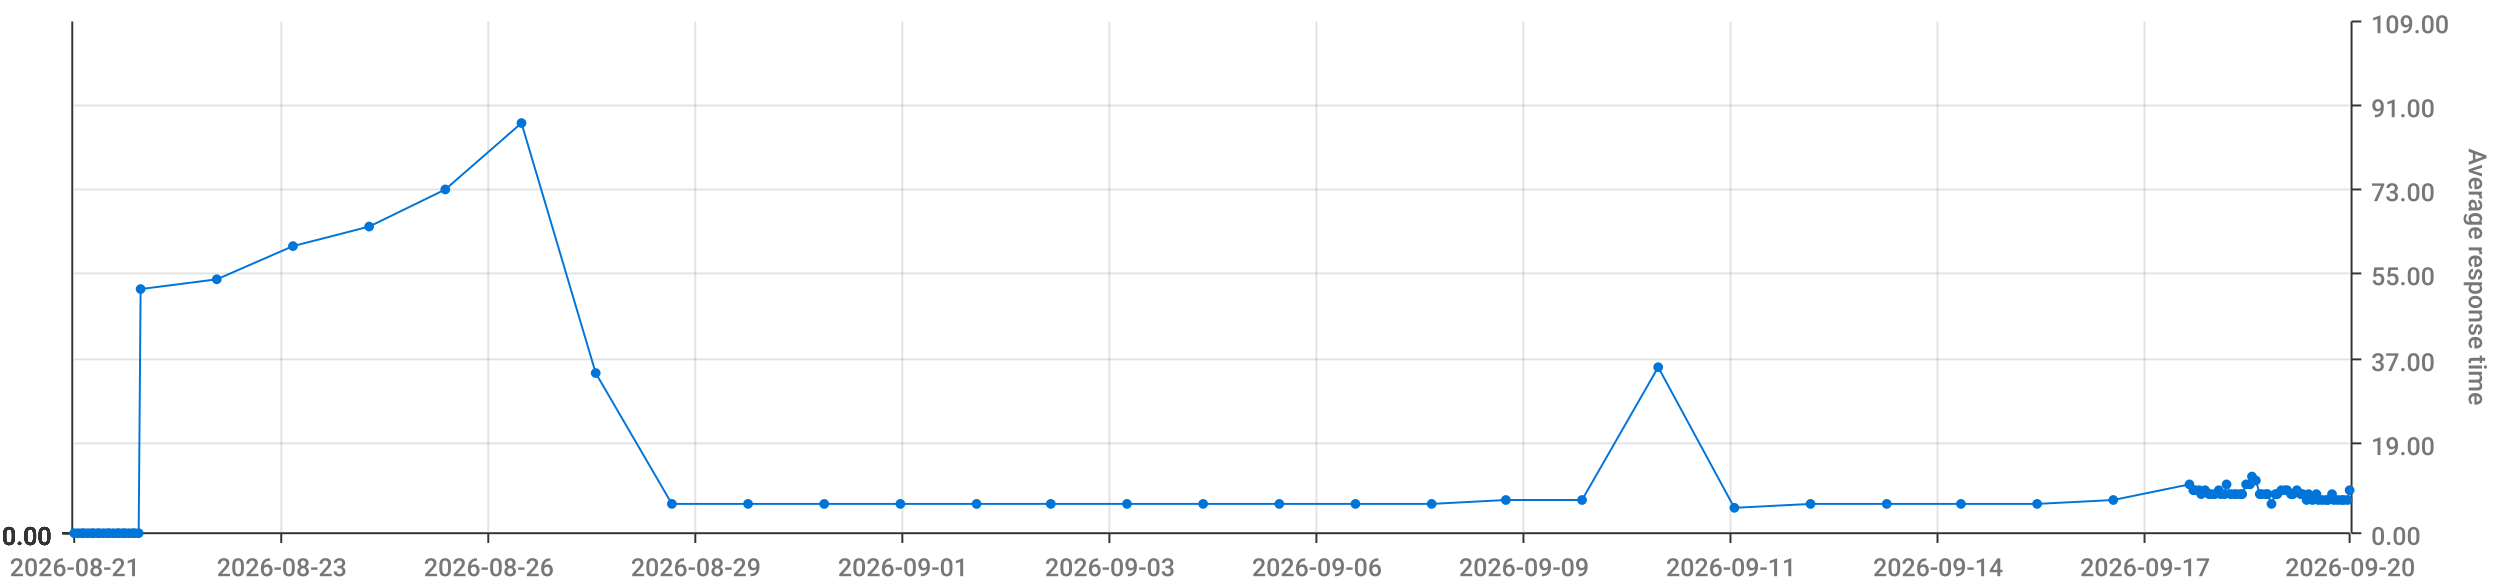
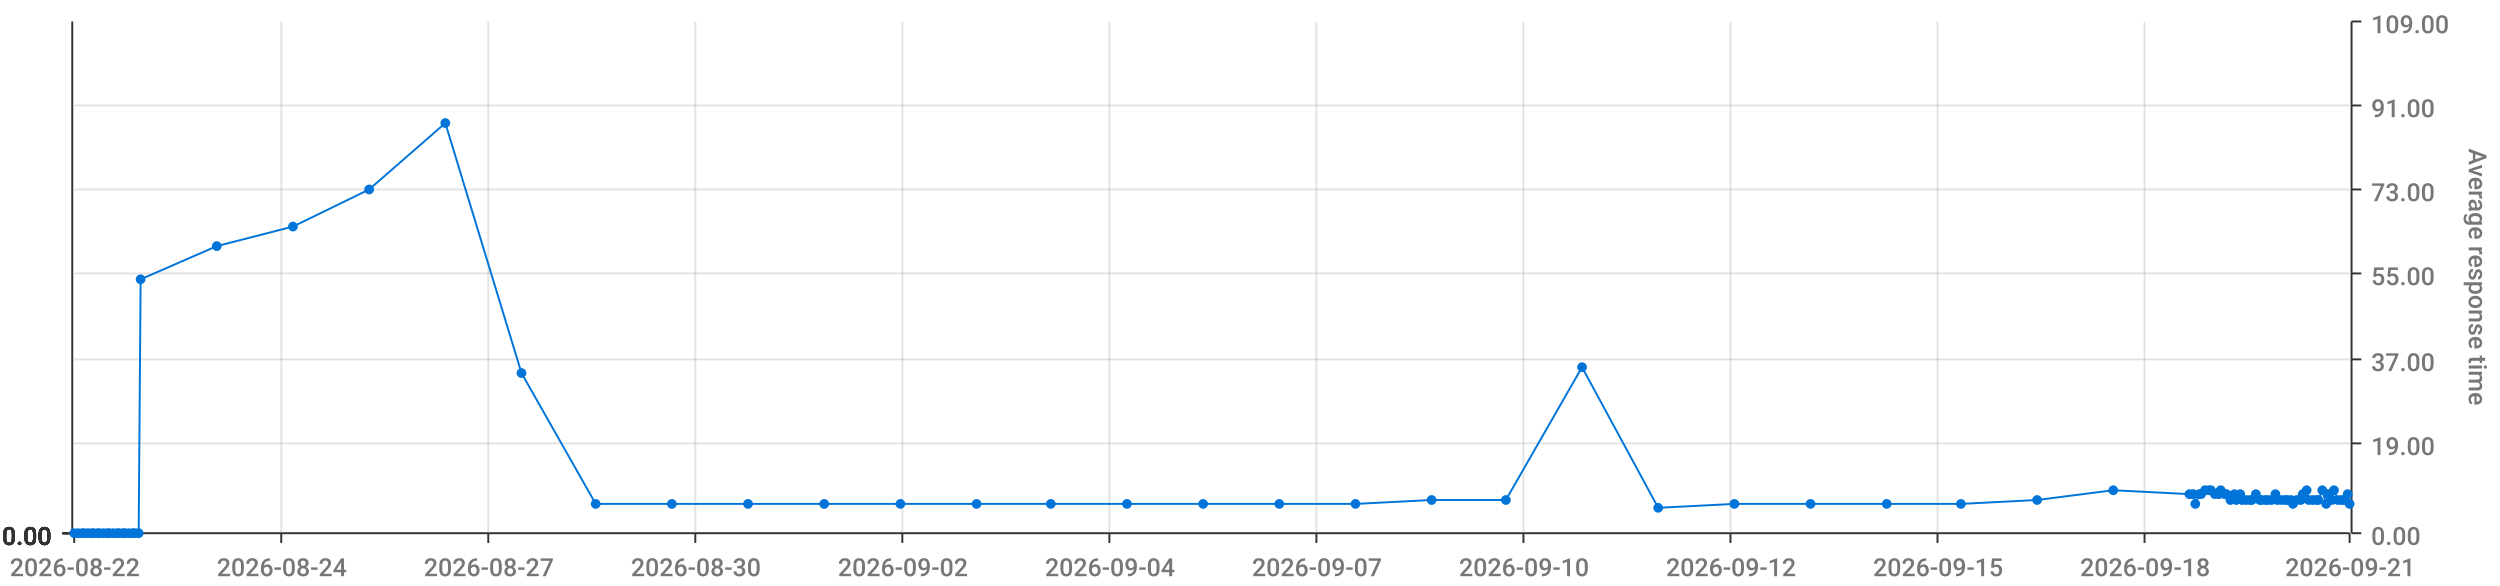
<svg xmlns="http://www.w3.org/2000/svg" viewBox="0 0 1280 300">
  <path d="M 0 0 L 1280 0 L 1280 300 L 0 300 L 0 0" style="stroke-width:0;stroke:rgba(255,255,255,1.0);fill:rgba(255,255,255,0.0)" />
  <path d="M 38 11 L 1203 11 L 1203 273 L 38 273 L 38 11" style="stroke-width:0;stroke:rgba(255,255,255,1.0);fill:rgba(255,255,255,0.0)" />
  <path d="M 38 273 L 1203 273" style="stroke-width:1;stroke:rgba(51,51,51,1.0);fill:rgba(255,255,255,0.0)" />
  <path d="M 38 273 L 38 278" style="stroke-width:1;stroke:rgba(51,51,51,1.0);fill:rgba(255,255,255,0.0)" />
-   <text x="5" y="295" style="stroke-width:0;stroke:none;fill:rgba(119,119,119,1.0);font-size:12.8px;font-family:'Roboto Medium',sans-serif">2026-08-21</text>
+   <text x="5" y="295" style="stroke-width:0;stroke:none;fill:rgba(119,119,119,1.0);font-size:12.8px;font-family:'Roboto Medium',sans-serif">2026-08-22</text>
  <path d="M 144 273 L 144 278" style="stroke-width:1;stroke:rgba(51,51,51,1.0);fill:rgba(255,255,255,0.0)" />
-   <text x="111" y="295" style="stroke-width:0;stroke:none;fill:rgba(119,119,119,1.0);font-size:12.8px;font-family:'Roboto Medium',sans-serif">2026-08-23</text>
+   <text x="111" y="295" style="stroke-width:0;stroke:none;fill:rgba(119,119,119,1.0);font-size:12.8px;font-family:'Roboto Medium',sans-serif">2026-08-24</text>
  <path d="M 250 273 L 250 278" style="stroke-width:1;stroke:rgba(51,51,51,1.0);fill:rgba(255,255,255,0.0)" />
-   <text x="217" y="295" style="stroke-width:0;stroke:none;fill:rgba(119,119,119,1.0);font-size:12.8px;font-family:'Roboto Medium',sans-serif">2026-08-26</text>
+   <text x="217" y="295" style="stroke-width:0;stroke:none;fill:rgba(119,119,119,1.0);font-size:12.8px;font-family:'Roboto Medium',sans-serif">2026-08-27</text>
  <path d="M 356 273 L 356 278" style="stroke-width:1;stroke:rgba(51,51,51,1.0);fill:rgba(255,255,255,0.0)" />
-   <text x="323" y="295" style="stroke-width:0;stroke:none;fill:rgba(119,119,119,1.0);font-size:12.8px;font-family:'Roboto Medium',sans-serif">2026-08-29</text>
+   <text x="323" y="295" style="stroke-width:0;stroke:none;fill:rgba(119,119,119,1.0);font-size:12.8px;font-family:'Roboto Medium',sans-serif">2026-08-30</text>
  <path d="M 462 273 L 462 278" style="stroke-width:1;stroke:rgba(51,51,51,1.0);fill:rgba(255,255,255,0.0)" />
-   <text x="429" y="295" style="stroke-width:0;stroke:none;fill:rgba(119,119,119,1.0);font-size:12.8px;font-family:'Roboto Medium',sans-serif">2026-09-01</text>
+   <text x="429" y="295" style="stroke-width:0;stroke:none;fill:rgba(119,119,119,1.0);font-size:12.8px;font-family:'Roboto Medium',sans-serif">2026-09-02</text>
  <path d="M 568 273 L 568 278" style="stroke-width:1;stroke:rgba(51,51,51,1.0);fill:rgba(255,255,255,0.0)" />
-   <text x="535" y="295" style="stroke-width:0;stroke:none;fill:rgba(119,119,119,1.0);font-size:12.8px;font-family:'Roboto Medium',sans-serif">2026-09-03</text>
+   <text x="535" y="295" style="stroke-width:0;stroke:none;fill:rgba(119,119,119,1.0);font-size:12.8px;font-family:'Roboto Medium',sans-serif">2026-09-04</text>
  <path d="M 674 273 L 674 278" style="stroke-width:1;stroke:rgba(51,51,51,1.0);fill:rgba(255,255,255,0.0)" />
-   <text x="641" y="295" style="stroke-width:0;stroke:none;fill:rgba(119,119,119,1.0);font-size:12.8px;font-family:'Roboto Medium',sans-serif">2026-09-06</text>
+   <text x="641" y="295" style="stroke-width:0;stroke:none;fill:rgba(119,119,119,1.0);font-size:12.8px;font-family:'Roboto Medium',sans-serif">2026-09-07</text>
  <path d="M 780 273 L 780 278" style="stroke-width:1;stroke:rgba(51,51,51,1.0);fill:rgba(255,255,255,0.0)" />
-   <text x="747" y="295" style="stroke-width:0;stroke:none;fill:rgba(119,119,119,1.0);font-size:12.8px;font-family:'Roboto Medium',sans-serif">2026-09-09</text>
+   <text x="747" y="295" style="stroke-width:0;stroke:none;fill:rgba(119,119,119,1.0);font-size:12.8px;font-family:'Roboto Medium',sans-serif">2026-09-10</text>
  <path d="M 886 273 L 886 278" style="stroke-width:1;stroke:rgba(51,51,51,1.0);fill:rgba(255,255,255,0.0)" />
-   <text x="853" y="295" style="stroke-width:0;stroke:none;fill:rgba(119,119,119,1.0);font-size:12.8px;font-family:'Roboto Medium',sans-serif">2026-09-11</text>
+   <text x="853" y="295" style="stroke-width:0;stroke:none;fill:rgba(119,119,119,1.0);font-size:12.8px;font-family:'Roboto Medium',sans-serif">2026-09-12</text>
  <path d="M 992 273 L 992 278" style="stroke-width:1;stroke:rgba(51,51,51,1.0);fill:rgba(255,255,255,0.0)" />
-   <text x="959" y="295" style="stroke-width:0;stroke:none;fill:rgba(119,119,119,1.0);font-size:12.8px;font-family:'Roboto Medium',sans-serif">2026-09-14</text>
+   <text x="959" y="295" style="stroke-width:0;stroke:none;fill:rgba(119,119,119,1.0);font-size:12.8px;font-family:'Roboto Medium',sans-serif">2026-09-15</text>
  <path d="M 1098 273 L 1098 278" style="stroke-width:1;stroke:rgba(51,51,51,1.0);fill:rgba(255,255,255,0.0)" />
-   <text x="1065" y="295" style="stroke-width:0;stroke:none;fill:rgba(119,119,119,1.0);font-size:12.8px;font-family:'Roboto Medium',sans-serif">2026-09-17</text>
+   <text x="1065" y="295" style="stroke-width:0;stroke:none;fill:rgba(119,119,119,1.0);font-size:12.8px;font-family:'Roboto Medium',sans-serif">2026-09-18</text>
  <path d="M 1203 273 L 1203 278" style="stroke-width:1;stroke:rgba(51,51,51,1.0);fill:rgba(255,255,255,0.0)" />
-   <text x="1170" y="295" style="stroke-width:0;stroke:none;fill:rgba(119,119,119,1.0);font-size:12.8px;font-family:'Roboto Medium',sans-serif">2026-09-20</text>
+   <text x="1170" y="295" style="stroke-width:0;stroke:none;fill:rgba(119,119,119,1.0);font-size:12.8px;font-family:'Roboto Medium',sans-serif">2026-09-21</text>
  <path d="M 144 273 L 144 11" style="stroke-width:1;stroke:rgba(119,119,119,0.2);fill:none" />
  <path d="M 250 273 L 250 11" style="stroke-width:1;stroke:rgba(119,119,119,0.2);fill:none" />
  <path d="M 356 273 L 356 11" style="stroke-width:1;stroke:rgba(119,119,119,0.2);fill:none" />
  <path d="M 462 273 L 462 11" style="stroke-width:1;stroke:rgba(119,119,119,0.2);fill:none" />
  <path d="M 568 273 L 568 11" style="stroke-width:1;stroke:rgba(119,119,119,0.2);fill:none" />
  <path d="M 674 273 L 674 11" style="stroke-width:1;stroke:rgba(119,119,119,0.2);fill:none" />
  <path d="M 780 273 L 780 11" style="stroke-width:1;stroke:rgba(119,119,119,0.2);fill:none" />
  <path d="M 886 273 L 886 11" style="stroke-width:1;stroke:rgba(119,119,119,0.2);fill:none" />
  <path d="M 992 273 L 992 11" style="stroke-width:1;stroke:rgba(119,119,119,0.2);fill:none" />
  <path d="M 1098 273 L 1098 11" style="stroke-width:1;stroke:rgba(119,119,119,0.2);fill:none" />
  <path d="M 1204 273 L 1204 11" style="stroke-width:1;stroke:rgba(51,51,51,1.0);fill:rgba(255,255,255,0.0)" />
  <path d="M 1204 273 L 1209 273" style="stroke-width:1;stroke:rgba(51,51,51,1.0);fill:rgba(255,255,255,0.0)" />
  <text x="1214" y="279" style="stroke-width:0;stroke:none;fill:rgba(119,119,119,1.0);font-size:12.8px;font-family:'Roboto Medium',sans-serif">0.00</text>
  <path d="M 1204 227 L 1209 227" style="stroke-width:1;stroke:rgba(51,51,51,1.0);fill:rgba(255,255,255,0.0)" />
  <text x="1214" y="233" style="stroke-width:0;stroke:none;fill:rgba(119,119,119,1.0);font-size:12.8px;font-family:'Roboto Medium',sans-serif">19.00</text>
  <path d="M 1204 184 L 1209 184" style="stroke-width:1;stroke:rgba(51,51,51,1.0);fill:rgba(255,255,255,0.0)" />
  <text x="1214" y="190" style="stroke-width:0;stroke:none;fill:rgba(119,119,119,1.0);font-size:12.8px;font-family:'Roboto Medium',sans-serif">37.00</text>
  <path d="M 1204 140 L 1209 140" style="stroke-width:1;stroke:rgba(51,51,51,1.0);fill:rgba(255,255,255,0.0)" />
  <text x="1214" y="146" style="stroke-width:0;stroke:none;fill:rgba(119,119,119,1.0);font-size:12.8px;font-family:'Roboto Medium',sans-serif">55.00</text>
  <path d="M 1204 97 L 1209 97" style="stroke-width:1;stroke:rgba(51,51,51,1.0);fill:rgba(255,255,255,0.0)" />
  <text x="1214" y="103" style="stroke-width:0;stroke:none;fill:rgba(119,119,119,1.0);font-size:12.8px;font-family:'Roboto Medium',sans-serif">73.00</text>
  <path d="M 1204 54 L 1209 54" style="stroke-width:1;stroke:rgba(51,51,51,1.0);fill:rgba(255,255,255,0.0)" />
  <text x="1214" y="60" style="stroke-width:0;stroke:none;fill:rgba(119,119,119,1.0);font-size:12.8px;font-family:'Roboto Medium',sans-serif">91.00</text>
  <path d="M 1204 11 L 1209 11" style="stroke-width:1;stroke:rgba(51,51,51,1.0);fill:rgba(255,255,255,0.0)" />
  <text x="1214" y="17" style="stroke-width:0;stroke:none;fill:rgba(119,119,119,1.0);font-size:12.8px;font-family:'Roboto Medium',sans-serif">109.00</text>
  <text x="1264" y="76" style="stroke-width:0;stroke:none;fill:rgba(119,119,119,1.0);font-size:12.8px;font-family:'Roboto Medium',sans-serif" transform="rotate(90.00,1264,76)">Average response time</text>
  <path d="M 38 273 L 1203 273" style="stroke-width:0;stroke:rgba(255,255,255,0.0);fill:none" />
  <path d="M 38 227 L 1203 227" style="stroke-width:1;stroke:rgba(119,119,119,0.2);fill:none" />
  <path d="M 38 184 L 1203 184" style="stroke-width:1;stroke:rgba(119,119,119,0.2);fill:none" />
  <path d="M 38 140 L 1203 140" style="stroke-width:1;stroke:rgba(119,119,119,0.2);fill:none" />
  <path d="M 38 97 L 1203 97" style="stroke-width:1;stroke:rgba(119,119,119,0.2);fill:none" />
  <path d="M 38 54 L 1203 54" style="stroke-width:1;stroke:rgba(119,119,119,0.2);fill:none" />
  <path d="M 37 273 L 37 11" style="stroke-width:1;stroke:rgba(51,51,51,1.0);fill:rgba(255,255,255,0.0)" />
  <path d="M 37 273 L 32 273" style="stroke-width:1;stroke:rgba(51,51,51,1.0);fill:rgba(255,255,255,0.0)" />
  <text x="1" y="279" style="stroke-width:0;stroke:none;fill:rgba(51,51,51,1.0);font-size:12.8px;font-family:'Roboto Medium',sans-serif">0.00</text>
  <path d="M 37 273 L 32 273" style="stroke-width:1;stroke:rgba(51,51,51,1.0);fill:rgba(255,255,255,0.0)" />
  <text x="1" y="279" style="stroke-width:0;stroke:none;fill:rgba(51,51,51,1.0);font-size:12.8px;font-family:'Roboto Medium',sans-serif">0.00</text>
  <path d="M 37 273 L 32 273" style="stroke-width:1;stroke:rgba(51,51,51,1.0);fill:rgba(255,255,255,0.0)" />
  <text x="1" y="279" style="stroke-width:0;stroke:none;fill:rgba(51,51,51,1.0);font-size:12.8px;font-family:'Roboto Medium',sans-serif">0.00</text>
  <path d="M 37 273 L 32 273" style="stroke-width:1;stroke:rgba(51,51,51,1.0);fill:rgba(255,255,255,0.0)" />
  <text x="1" y="279" style="stroke-width:0;stroke:none;fill:rgba(51,51,51,1.0);font-size:12.8px;font-family:'Roboto Medium',sans-serif">0.00</text>
  <path d="M 37 273 L 32 273" style="stroke-width:1;stroke:rgba(51,51,51,1.0);fill:rgba(255,255,255,0.0)" />
  <text x="1" y="279" style="stroke-width:0;stroke:none;fill:rgba(51,51,51,1.0);font-size:12.8px;font-family:'Roboto Medium',sans-serif">0.00</text>
  <path d="M 37 273 L 32 273" style="stroke-width:1;stroke:rgba(51,51,51,1.0);fill:rgba(255,255,255,0.0)" />
  <text x="1" y="279" style="stroke-width:0;stroke:none;fill:rgba(51,51,51,1.0);font-size:12.8px;font-family:'Roboto Medium',sans-serif">0.00</text>
  <path d="M 37 273 L 32 273" style="stroke-width:1;stroke:rgba(51,51,51,1.0);fill:rgba(255,255,255,0.0)" />
  <text x="1" y="279" style="stroke-width:0;stroke:none;fill:rgba(51,51,51,1.0);font-size:12.8px;font-family:'Roboto Medium',sans-serif">0.00</text>
  <path d="M 38 273 L 1203 273" style="stroke-width:0;stroke:rgba(255,255,255,0.0);fill:none" />
  <path d="M 38 273 L 1203 273" style="stroke-width:0;stroke:rgba(255,255,255,0.0);fill:none" />
  <path d="M 38 273 L 1203 273" style="stroke-width:0;stroke:rgba(255,255,255,0.0);fill:none" />
  <path d="M 38 273 L 1203 273" style="stroke-width:0;stroke:rgba(255,255,255,0.0);fill:none" />
  <path d="M 38 273 L 1203 273" style="stroke-width:0;stroke:rgba(255,255,255,0.0);fill:none" />
  <path d="M 38 273 L 1203 273" style="stroke-width:0;stroke:rgba(255,255,255,0.0);fill:none" />
-   <path d="M 38 273 L 40 273 L 42 273 L 43 273 L 45 273 L 47 273 L 48 273 L 50 273 L 51 273 L 53 273 L 55 273 L 56 273 L 58 273 L 60 273 L 61 273 L 63 273 L 64 273 L 66 273 L 68 273 L 69 273 L 71 273 L 72 148 L 111 143 L 150 126 L 189 116 L 228 97 L 267 63 L 305 191 L 344 258 L 383 258 L 422 258 L 461 258 L 500 258 L 538 258 L 577 258 L 616 258 L 655 258 L 694 258 L 733 258 L 771 256 L 810 256 L 849 188 L 888 260 L 927 258 L 966 258 L 1004 258 L 1043 258 L 1082 256 L 1121 248 L 1123 251 L 1124 251 L 1126 251 L 1127 253 L 1129 251 L 1131 253 L 1132 253 L 1134 253 L 1136 251 L 1137 253 L 1139 253 L 1140 248 L 1142 253 L 1144 253 L 1145 253 L 1147 253 L 1148 253 L 1150 248 L 1152 248 L 1153 244 L 1155 246 L 1157 253 L 1158 253 L 1160 253 L 1161 253 L 1163 258 L 1165 253 L 1166 253 L 1168 251 L 1170 251 L 1171 251 L 1173 253 L 1174 253 L 1176 251 L 1178 253 L 1179 253 L 1181 256 L 1182 253 L 1184 256 L 1186 253 L 1187 256 L 1189 256 L 1191 256 L 1192 256 L 1194 253 L 1195 256 L 1197 256 L 1199 256 L 1200 256 L 1202 256 L 1203 251" style="stroke-width:1;stroke:rgba(0,116,217,1.0);fill:rgba(255,255,255,0.0)" />
+   <path d="M 38 273 L 40 273 L 42 273 L 43 273 L 45 273 L 47 273 L 48 273 L 50 273 L 51 273 L 53 273 L 55 273 L 56 273 L 58 273 L 60 273 L 61 273 L 63 273 L 64 273 L 66 273 L 68 273 L 69 273 L 71 273 L 72 143 L 111 126 L 150 116 L 189 97 L 228 63 L 267 191 L 305 258 L 344 258 L 383 258 L 422 258 L 461 258 L 500 258 L 538 258 L 577 258 L 616 258 L 655 258 L 694 258 L 733 256 L 771 256 L 810 188 L 849 260 L 888 258 L 927 258 L 966 258 L 1004 258 L 1043 256 L 1082 251 L 1121 253 L 1123 253 L 1124 258 L 1126 253 L 1127 253 L 1129 251 L 1131 251 L 1132 251 L 1134 253 L 1136 253 L 1137 251 L 1139 253 L 1140 253 L 1142 256 L 1144 253 L 1145 256 L 1147 253 L 1148 256 L 1150 256 L 1152 256 L 1153 256 L 1155 253 L 1157 256 L 1158 256 L 1160 256 L 1161 256 L 1163 256 L 1165 253 L 1166 256 L 1168 256 L 1170 256 L 1171 256 L 1173 256 L 1174 258 L 1176 256 L 1178 256 L 1179 253 L 1181 251 L 1182 256 L 1184 256 L 1186 256 L 1187 256 L 1189 251 L 1191 258 L 1192 253 L 1194 256 L 1195 251 L 1197 256 L 1199 256 L 1200 256 L 1202 253 L 1203 258" style="stroke-width:1;stroke:rgba(0,116,217,1.0);fill:rgba(255,255,255,0.0)" />
  <circle cx="38" cy="273" r="2" style="stroke-width:1;stroke:rgba(0,116,217,1.0);fill:rgba(0,116,217,1.0)" />
  <path d="" style="stroke-width:1;stroke:rgba(0,116,217,1.0);fill:rgba(0,116,217,1.0)" />
  <circle cx="40" cy="273" r="2" style="stroke-width:1;stroke:rgba(0,116,217,1.0);fill:rgba(0,116,217,1.0)" />
  <path d="" style="stroke-width:1;stroke:rgba(0,116,217,1.0);fill:rgba(0,116,217,1.0)" />
  <circle cx="42" cy="273" r="2" style="stroke-width:1;stroke:rgba(0,116,217,1.0);fill:rgba(0,116,217,1.0)" />
  <path d="" style="stroke-width:1;stroke:rgba(0,116,217,1.0);fill:rgba(0,116,217,1.0)" />
  <circle cx="43" cy="273" r="2" style="stroke-width:1;stroke:rgba(0,116,217,1.0);fill:rgba(0,116,217,1.0)" />
  <path d="" style="stroke-width:1;stroke:rgba(0,116,217,1.0);fill:rgba(0,116,217,1.0)" />
  <circle cx="45" cy="273" r="2" style="stroke-width:1;stroke:rgba(0,116,217,1.0);fill:rgba(0,116,217,1.0)" />
  <path d="" style="stroke-width:1;stroke:rgba(0,116,217,1.0);fill:rgba(0,116,217,1.0)" />
  <circle cx="47" cy="273" r="2" style="stroke-width:1;stroke:rgba(0,116,217,1.0);fill:rgba(0,116,217,1.0)" />
  <path d="" style="stroke-width:1;stroke:rgba(0,116,217,1.0);fill:rgba(0,116,217,1.0)" />
  <circle cx="48" cy="273" r="2" style="stroke-width:1;stroke:rgba(0,116,217,1.0);fill:rgba(0,116,217,1.0)" />
  <path d="" style="stroke-width:1;stroke:rgba(0,116,217,1.0);fill:rgba(0,116,217,1.0)" />
  <circle cx="50" cy="273" r="2" style="stroke-width:1;stroke:rgba(0,116,217,1.0);fill:rgba(0,116,217,1.0)" />
  <path d="" style="stroke-width:1;stroke:rgba(0,116,217,1.0);fill:rgba(0,116,217,1.0)" />
  <circle cx="51" cy="273" r="2" style="stroke-width:1;stroke:rgba(0,116,217,1.0);fill:rgba(0,116,217,1.0)" />
  <path d="" style="stroke-width:1;stroke:rgba(0,116,217,1.0);fill:rgba(0,116,217,1.0)" />
  <circle cx="53" cy="273" r="2" style="stroke-width:1;stroke:rgba(0,116,217,1.0);fill:rgba(0,116,217,1.0)" />
  <path d="" style="stroke-width:1;stroke:rgba(0,116,217,1.0);fill:rgba(0,116,217,1.0)" />
  <circle cx="55" cy="273" r="2" style="stroke-width:1;stroke:rgba(0,116,217,1.0);fill:rgba(0,116,217,1.0)" />
  <path d="" style="stroke-width:1;stroke:rgba(0,116,217,1.0);fill:rgba(0,116,217,1.0)" />
  <circle cx="56" cy="273" r="2" style="stroke-width:1;stroke:rgba(0,116,217,1.0);fill:rgba(0,116,217,1.0)" />
  <path d="" style="stroke-width:1;stroke:rgba(0,116,217,1.0);fill:rgba(0,116,217,1.0)" />
  <circle cx="58" cy="273" r="2" style="stroke-width:1;stroke:rgba(0,116,217,1.0);fill:rgba(0,116,217,1.0)" />
  <path d="" style="stroke-width:1;stroke:rgba(0,116,217,1.0);fill:rgba(0,116,217,1.0)" />
  <circle cx="60" cy="273" r="2" style="stroke-width:1;stroke:rgba(0,116,217,1.0);fill:rgba(0,116,217,1.0)" />
  <path d="" style="stroke-width:1;stroke:rgba(0,116,217,1.0);fill:rgba(0,116,217,1.0)" />
  <circle cx="61" cy="273" r="2" style="stroke-width:1;stroke:rgba(0,116,217,1.0);fill:rgba(0,116,217,1.0)" />
  <path d="" style="stroke-width:1;stroke:rgba(0,116,217,1.0);fill:rgba(0,116,217,1.0)" />
  <circle cx="63" cy="273" r="2" style="stroke-width:1;stroke:rgba(0,116,217,1.0);fill:rgba(0,116,217,1.0)" />
  <path d="" style="stroke-width:1;stroke:rgba(0,116,217,1.0);fill:rgba(0,116,217,1.0)" />
  <circle cx="64" cy="273" r="2" style="stroke-width:1;stroke:rgba(0,116,217,1.0);fill:rgba(0,116,217,1.0)" />
  <path d="" style="stroke-width:1;stroke:rgba(0,116,217,1.0);fill:rgba(0,116,217,1.0)" />
  <circle cx="66" cy="273" r="2" style="stroke-width:1;stroke:rgba(0,116,217,1.0);fill:rgba(0,116,217,1.0)" />
  <path d="" style="stroke-width:1;stroke:rgba(0,116,217,1.0);fill:rgba(0,116,217,1.0)" />
  <circle cx="68" cy="273" r="2" style="stroke-width:1;stroke:rgba(0,116,217,1.0);fill:rgba(0,116,217,1.0)" />
  <path d="" style="stroke-width:1;stroke:rgba(0,116,217,1.0);fill:rgba(0,116,217,1.0)" />
  <circle cx="69" cy="273" r="2" style="stroke-width:1;stroke:rgba(0,116,217,1.0);fill:rgba(0,116,217,1.0)" />
  <path d="" style="stroke-width:1;stroke:rgba(0,116,217,1.0);fill:rgba(0,116,217,1.0)" />
  <circle cx="71" cy="273" r="2" style="stroke-width:1;stroke:rgba(0,116,217,1.0);fill:rgba(0,116,217,1.0)" />
  <path d="" style="stroke-width:1;stroke:rgba(0,116,217,1.0);fill:rgba(0,116,217,1.0)" />
-   <circle cx="72" cy="148" r="2" style="stroke-width:1;stroke:rgba(0,116,217,1.0);fill:rgba(0,116,217,1.0)" />
-   <path d="" style="stroke-width:1;stroke:rgba(0,116,217,1.0);fill:rgba(0,116,217,1.0)" />
-   <circle cx="111" cy="143" r="2" style="stroke-width:1;stroke:rgba(0,116,217,1.0);fill:rgba(0,116,217,1.0)" />
-   <path d="" style="stroke-width:1;stroke:rgba(0,116,217,1.0);fill:rgba(0,116,217,1.0)" />
-   <circle cx="150" cy="126" r="2" style="stroke-width:1;stroke:rgba(0,116,217,1.0);fill:rgba(0,116,217,1.0)" />
-   <path d="" style="stroke-width:1;stroke:rgba(0,116,217,1.0);fill:rgba(0,116,217,1.0)" />
-   <circle cx="189" cy="116" r="2" style="stroke-width:1;stroke:rgba(0,116,217,1.0);fill:rgba(0,116,217,1.0)" />
-   <path d="" style="stroke-width:1;stroke:rgba(0,116,217,1.0);fill:rgba(0,116,217,1.0)" />
-   <circle cx="228" cy="97" r="2" style="stroke-width:1;stroke:rgba(0,116,217,1.0);fill:rgba(0,116,217,1.0)" />
-   <path d="" style="stroke-width:1;stroke:rgba(0,116,217,1.0);fill:rgba(0,116,217,1.0)" />
-   <circle cx="267" cy="63" r="2" style="stroke-width:1;stroke:rgba(0,116,217,1.0);fill:rgba(0,116,217,1.0)" />
-   <path d="" style="stroke-width:1;stroke:rgba(0,116,217,1.0);fill:rgba(0,116,217,1.0)" />
-   <circle cx="305" cy="191" r="2" style="stroke-width:1;stroke:rgba(0,116,217,1.0);fill:rgba(0,116,217,1.0)" />
+   <circle cx="72" cy="143" r="2" style="stroke-width:1;stroke:rgba(0,116,217,1.0);fill:rgba(0,116,217,1.0)" />
+   <path d="" style="stroke-width:1;stroke:rgba(0,116,217,1.0);fill:rgba(0,116,217,1.0)" />
+   <circle cx="111" cy="126" r="2" style="stroke-width:1;stroke:rgba(0,116,217,1.0);fill:rgba(0,116,217,1.0)" />
+   <path d="" style="stroke-width:1;stroke:rgba(0,116,217,1.0);fill:rgba(0,116,217,1.0)" />
+   <circle cx="150" cy="116" r="2" style="stroke-width:1;stroke:rgba(0,116,217,1.0);fill:rgba(0,116,217,1.0)" />
+   <path d="" style="stroke-width:1;stroke:rgba(0,116,217,1.0);fill:rgba(0,116,217,1.0)" />
+   <circle cx="189" cy="97" r="2" style="stroke-width:1;stroke:rgba(0,116,217,1.0);fill:rgba(0,116,217,1.0)" />
+   <path d="" style="stroke-width:1;stroke:rgba(0,116,217,1.0);fill:rgba(0,116,217,1.0)" />
+   <circle cx="228" cy="63" r="2" style="stroke-width:1;stroke:rgba(0,116,217,1.0);fill:rgba(0,116,217,1.0)" />
+   <path d="" style="stroke-width:1;stroke:rgba(0,116,217,1.0);fill:rgba(0,116,217,1.0)" />
+   <circle cx="267" cy="191" r="2" style="stroke-width:1;stroke:rgba(0,116,217,1.0);fill:rgba(0,116,217,1.0)" />
+   <path d="" style="stroke-width:1;stroke:rgba(0,116,217,1.0);fill:rgba(0,116,217,1.0)" />
+   <circle cx="305" cy="258" r="2" style="stroke-width:1;stroke:rgba(0,116,217,1.0);fill:rgba(0,116,217,1.0)" />
  <path d="" style="stroke-width:1;stroke:rgba(0,116,217,1.0);fill:rgba(0,116,217,1.0)" />
  <circle cx="344" cy="258" r="2" style="stroke-width:1;stroke:rgba(0,116,217,1.0);fill:rgba(0,116,217,1.0)" />
  <path d="" style="stroke-width:1;stroke:rgba(0,116,217,1.0);fill:rgba(0,116,217,1.0)" />
  <circle cx="383" cy="258" r="2" style="stroke-width:1;stroke:rgba(0,116,217,1.0);fill:rgba(0,116,217,1.0)" />
  <path d="" style="stroke-width:1;stroke:rgba(0,116,217,1.0);fill:rgba(0,116,217,1.0)" />
  <circle cx="422" cy="258" r="2" style="stroke-width:1;stroke:rgba(0,116,217,1.0);fill:rgba(0,116,217,1.0)" />
  <path d="" style="stroke-width:1;stroke:rgba(0,116,217,1.0);fill:rgba(0,116,217,1.0)" />
  <circle cx="461" cy="258" r="2" style="stroke-width:1;stroke:rgba(0,116,217,1.0);fill:rgba(0,116,217,1.0)" />
  <path d="" style="stroke-width:1;stroke:rgba(0,116,217,1.0);fill:rgba(0,116,217,1.0)" />
  <circle cx="500" cy="258" r="2" style="stroke-width:1;stroke:rgba(0,116,217,1.0);fill:rgba(0,116,217,1.0)" />
  <path d="" style="stroke-width:1;stroke:rgba(0,116,217,1.0);fill:rgba(0,116,217,1.0)" />
  <circle cx="538" cy="258" r="2" style="stroke-width:1;stroke:rgba(0,116,217,1.0);fill:rgba(0,116,217,1.0)" />
  <path d="" style="stroke-width:1;stroke:rgba(0,116,217,1.0);fill:rgba(0,116,217,1.0)" />
  <circle cx="577" cy="258" r="2" style="stroke-width:1;stroke:rgba(0,116,217,1.0);fill:rgba(0,116,217,1.0)" />
  <path d="" style="stroke-width:1;stroke:rgba(0,116,217,1.0);fill:rgba(0,116,217,1.0)" />
  <circle cx="616" cy="258" r="2" style="stroke-width:1;stroke:rgba(0,116,217,1.0);fill:rgba(0,116,217,1.0)" />
  <path d="" style="stroke-width:1;stroke:rgba(0,116,217,1.0);fill:rgba(0,116,217,1.0)" />
  <circle cx="655" cy="258" r="2" style="stroke-width:1;stroke:rgba(0,116,217,1.0);fill:rgba(0,116,217,1.0)" />
  <path d="" style="stroke-width:1;stroke:rgba(0,116,217,1.0);fill:rgba(0,116,217,1.0)" />
  <circle cx="694" cy="258" r="2" style="stroke-width:1;stroke:rgba(0,116,217,1.0);fill:rgba(0,116,217,1.0)" />
  <path d="" style="stroke-width:1;stroke:rgba(0,116,217,1.0);fill:rgba(0,116,217,1.0)" />
-   <circle cx="733" cy="258" r="2" style="stroke-width:1;stroke:rgba(0,116,217,1.0);fill:rgba(0,116,217,1.0)" />
+   <circle cx="733" cy="256" r="2" style="stroke-width:1;stroke:rgba(0,116,217,1.0);fill:rgba(0,116,217,1.0)" />
  <path d="" style="stroke-width:1;stroke:rgba(0,116,217,1.0);fill:rgba(0,116,217,1.0)" />
  <circle cx="771" cy="256" r="2" style="stroke-width:1;stroke:rgba(0,116,217,1.0);fill:rgba(0,116,217,1.0)" />
  <path d="" style="stroke-width:1;stroke:rgba(0,116,217,1.0);fill:rgba(0,116,217,1.0)" />
-   <circle cx="810" cy="256" r="2" style="stroke-width:1;stroke:rgba(0,116,217,1.0);fill:rgba(0,116,217,1.0)" />
-   <path d="" style="stroke-width:1;stroke:rgba(0,116,217,1.0);fill:rgba(0,116,217,1.0)" />
-   <circle cx="849" cy="188" r="2" style="stroke-width:1;stroke:rgba(0,116,217,1.0);fill:rgba(0,116,217,1.0)" />
-   <path d="" style="stroke-width:1;stroke:rgba(0,116,217,1.0);fill:rgba(0,116,217,1.0)" />
-   <circle cx="888" cy="260" r="2" style="stroke-width:1;stroke:rgba(0,116,217,1.0);fill:rgba(0,116,217,1.0)" />
+   <circle cx="810" cy="188" r="2" style="stroke-width:1;stroke:rgba(0,116,217,1.0);fill:rgba(0,116,217,1.0)" />
+   <path d="" style="stroke-width:1;stroke:rgba(0,116,217,1.0);fill:rgba(0,116,217,1.0)" />
+   <circle cx="849" cy="260" r="2" style="stroke-width:1;stroke:rgba(0,116,217,1.0);fill:rgba(0,116,217,1.0)" />
+   <path d="" style="stroke-width:1;stroke:rgba(0,116,217,1.0);fill:rgba(0,116,217,1.0)" />
+   <circle cx="888" cy="258" r="2" style="stroke-width:1;stroke:rgba(0,116,217,1.0);fill:rgba(0,116,217,1.0)" />
  <path d="" style="stroke-width:1;stroke:rgba(0,116,217,1.0);fill:rgba(0,116,217,1.0)" />
  <circle cx="927" cy="258" r="2" style="stroke-width:1;stroke:rgba(0,116,217,1.0);fill:rgba(0,116,217,1.0)" />
  <path d="" style="stroke-width:1;stroke:rgba(0,116,217,1.0);fill:rgba(0,116,217,1.0)" />
  <circle cx="966" cy="258" r="2" style="stroke-width:1;stroke:rgba(0,116,217,1.0);fill:rgba(0,116,217,1.0)" />
  <path d="" style="stroke-width:1;stroke:rgba(0,116,217,1.0);fill:rgba(0,116,217,1.0)" />
  <circle cx="1004" cy="258" r="2" style="stroke-width:1;stroke:rgba(0,116,217,1.0);fill:rgba(0,116,217,1.0)" />
  <path d="" style="stroke-width:1;stroke:rgba(0,116,217,1.0);fill:rgba(0,116,217,1.0)" />
-   <circle cx="1043" cy="258" r="2" style="stroke-width:1;stroke:rgba(0,116,217,1.0);fill:rgba(0,116,217,1.0)" />
-   <path d="" style="stroke-width:1;stroke:rgba(0,116,217,1.0);fill:rgba(0,116,217,1.0)" />
-   <circle cx="1082" cy="256" r="2" style="stroke-width:1;stroke:rgba(0,116,217,1.0);fill:rgba(0,116,217,1.0)" />
-   <path d="" style="stroke-width:1;stroke:rgba(0,116,217,1.0);fill:rgba(0,116,217,1.0)" />
-   <circle cx="1121" cy="248" r="2" style="stroke-width:1;stroke:rgba(0,116,217,1.0);fill:rgba(0,116,217,1.0)" />
-   <path d="" style="stroke-width:1;stroke:rgba(0,116,217,1.0);fill:rgba(0,116,217,1.0)" />
-   <circle cx="1123" cy="251" r="2" style="stroke-width:1;stroke:rgba(0,116,217,1.0);fill:rgba(0,116,217,1.0)" />
-   <path d="" style="stroke-width:1;stroke:rgba(0,116,217,1.0);fill:rgba(0,116,217,1.0)" />
-   <circle cx="1124" cy="251" r="2" style="stroke-width:1;stroke:rgba(0,116,217,1.0);fill:rgba(0,116,217,1.0)" />
-   <path d="" style="stroke-width:1;stroke:rgba(0,116,217,1.0);fill:rgba(0,116,217,1.0)" />
-   <circle cx="1126" cy="251" r="2" style="stroke-width:1;stroke:rgba(0,116,217,1.0);fill:rgba(0,116,217,1.0)" />
+   <circle cx="1043" cy="256" r="2" style="stroke-width:1;stroke:rgba(0,116,217,1.0);fill:rgba(0,116,217,1.0)" />
+   <path d="" style="stroke-width:1;stroke:rgba(0,116,217,1.0);fill:rgba(0,116,217,1.0)" />
+   <circle cx="1082" cy="251" r="2" style="stroke-width:1;stroke:rgba(0,116,217,1.0);fill:rgba(0,116,217,1.0)" />
+   <path d="" style="stroke-width:1;stroke:rgba(0,116,217,1.0);fill:rgba(0,116,217,1.0)" />
+   <circle cx="1121" cy="253" r="2" style="stroke-width:1;stroke:rgba(0,116,217,1.0);fill:rgba(0,116,217,1.0)" />
+   <path d="" style="stroke-width:1;stroke:rgba(0,116,217,1.0);fill:rgba(0,116,217,1.0)" />
+   <circle cx="1123" cy="253" r="2" style="stroke-width:1;stroke:rgba(0,116,217,1.0);fill:rgba(0,116,217,1.0)" />
+   <path d="" style="stroke-width:1;stroke:rgba(0,116,217,1.0);fill:rgba(0,116,217,1.0)" />
+   <circle cx="1124" cy="258" r="2" style="stroke-width:1;stroke:rgba(0,116,217,1.0);fill:rgba(0,116,217,1.0)" />
+   <path d="" style="stroke-width:1;stroke:rgba(0,116,217,1.0);fill:rgba(0,116,217,1.0)" />
+   <circle cx="1126" cy="253" r="2" style="stroke-width:1;stroke:rgba(0,116,217,1.0);fill:rgba(0,116,217,1.0)" />
  <path d="" style="stroke-width:1;stroke:rgba(0,116,217,1.0);fill:rgba(0,116,217,1.0)" />
  <circle cx="1127" cy="253" r="2" style="stroke-width:1;stroke:rgba(0,116,217,1.0);fill:rgba(0,116,217,1.0)" />
  <path d="" style="stroke-width:1;stroke:rgba(0,116,217,1.0);fill:rgba(0,116,217,1.0)" />
  <circle cx="1129" cy="251" r="2" style="stroke-width:1;stroke:rgba(0,116,217,1.0);fill:rgba(0,116,217,1.0)" />
  <path d="" style="stroke-width:1;stroke:rgba(0,116,217,1.0);fill:rgba(0,116,217,1.0)" />
-   <circle cx="1131" cy="253" r="2" style="stroke-width:1;stroke:rgba(0,116,217,1.0);fill:rgba(0,116,217,1.0)" />
-   <path d="" style="stroke-width:1;stroke:rgba(0,116,217,1.0);fill:rgba(0,116,217,1.0)" />
-   <circle cx="1132" cy="253" r="2" style="stroke-width:1;stroke:rgba(0,116,217,1.0);fill:rgba(0,116,217,1.0)" />
+   <circle cx="1131" cy="251" r="2" style="stroke-width:1;stroke:rgba(0,116,217,1.0);fill:rgba(0,116,217,1.0)" />
+   <path d="" style="stroke-width:1;stroke:rgba(0,116,217,1.0);fill:rgba(0,116,217,1.0)" />
+   <circle cx="1132" cy="251" r="2" style="stroke-width:1;stroke:rgba(0,116,217,1.0);fill:rgba(0,116,217,1.0)" />
  <path d="" style="stroke-width:1;stroke:rgba(0,116,217,1.0);fill:rgba(0,116,217,1.0)" />
  <circle cx="1134" cy="253" r="2" style="stroke-width:1;stroke:rgba(0,116,217,1.0);fill:rgba(0,116,217,1.0)" />
  <path d="" style="stroke-width:1;stroke:rgba(0,116,217,1.0);fill:rgba(0,116,217,1.0)" />
-   <circle cx="1136" cy="251" r="2" style="stroke-width:1;stroke:rgba(0,116,217,1.0);fill:rgba(0,116,217,1.0)" />
-   <path d="" style="stroke-width:1;stroke:rgba(0,116,217,1.0);fill:rgba(0,116,217,1.0)" />
-   <circle cx="1137" cy="253" r="2" style="stroke-width:1;stroke:rgba(0,116,217,1.0);fill:rgba(0,116,217,1.0)" />
+   <circle cx="1136" cy="253" r="2" style="stroke-width:1;stroke:rgba(0,116,217,1.0);fill:rgba(0,116,217,1.0)" />
+   <path d="" style="stroke-width:1;stroke:rgba(0,116,217,1.0);fill:rgba(0,116,217,1.0)" />
+   <circle cx="1137" cy="251" r="2" style="stroke-width:1;stroke:rgba(0,116,217,1.0);fill:rgba(0,116,217,1.0)" />
  <path d="" style="stroke-width:1;stroke:rgba(0,116,217,1.0);fill:rgba(0,116,217,1.0)" />
  <circle cx="1139" cy="253" r="2" style="stroke-width:1;stroke:rgba(0,116,217,1.0);fill:rgba(0,116,217,1.0)" />
  <path d="" style="stroke-width:1;stroke:rgba(0,116,217,1.0);fill:rgba(0,116,217,1.0)" />
-   <circle cx="1140" cy="248" r="2" style="stroke-width:1;stroke:rgba(0,116,217,1.0);fill:rgba(0,116,217,1.0)" />
-   <path d="" style="stroke-width:1;stroke:rgba(0,116,217,1.0);fill:rgba(0,116,217,1.0)" />
-   <circle cx="1142" cy="253" r="2" style="stroke-width:1;stroke:rgba(0,116,217,1.0);fill:rgba(0,116,217,1.0)" />
+   <circle cx="1140" cy="253" r="2" style="stroke-width:1;stroke:rgba(0,116,217,1.0);fill:rgba(0,116,217,1.0)" />
+   <path d="" style="stroke-width:1;stroke:rgba(0,116,217,1.0);fill:rgba(0,116,217,1.0)" />
+   <circle cx="1142" cy="256" r="2" style="stroke-width:1;stroke:rgba(0,116,217,1.0);fill:rgba(0,116,217,1.0)" />
  <path d="" style="stroke-width:1;stroke:rgba(0,116,217,1.0);fill:rgba(0,116,217,1.0)" />
  <circle cx="1144" cy="253" r="2" style="stroke-width:1;stroke:rgba(0,116,217,1.0);fill:rgba(0,116,217,1.0)" />
  <path d="" style="stroke-width:1;stroke:rgba(0,116,217,1.0);fill:rgba(0,116,217,1.0)" />
-   <circle cx="1145" cy="253" r="2" style="stroke-width:1;stroke:rgba(0,116,217,1.0);fill:rgba(0,116,217,1.0)" />
+   <circle cx="1145" cy="256" r="2" style="stroke-width:1;stroke:rgba(0,116,217,1.0);fill:rgba(0,116,217,1.0)" />
  <path d="" style="stroke-width:1;stroke:rgba(0,116,217,1.0);fill:rgba(0,116,217,1.0)" />
  <circle cx="1147" cy="253" r="2" style="stroke-width:1;stroke:rgba(0,116,217,1.0);fill:rgba(0,116,217,1.0)" />
  <path d="" style="stroke-width:1;stroke:rgba(0,116,217,1.0);fill:rgba(0,116,217,1.0)" />
-   <circle cx="1148" cy="253" r="2" style="stroke-width:1;stroke:rgba(0,116,217,1.0);fill:rgba(0,116,217,1.0)" />
-   <path d="" style="stroke-width:1;stroke:rgba(0,116,217,1.0);fill:rgba(0,116,217,1.0)" />
-   <circle cx="1150" cy="248" r="2" style="stroke-width:1;stroke:rgba(0,116,217,1.0);fill:rgba(0,116,217,1.0)" />
-   <path d="" style="stroke-width:1;stroke:rgba(0,116,217,1.0);fill:rgba(0,116,217,1.0)" />
-   <circle cx="1152" cy="248" r="2" style="stroke-width:1;stroke:rgba(0,116,217,1.0);fill:rgba(0,116,217,1.0)" />
-   <path d="" style="stroke-width:1;stroke:rgba(0,116,217,1.0);fill:rgba(0,116,217,1.0)" />
-   <circle cx="1153" cy="244" r="2" style="stroke-width:1;stroke:rgba(0,116,217,1.0);fill:rgba(0,116,217,1.0)" />
-   <path d="" style="stroke-width:1;stroke:rgba(0,116,217,1.0);fill:rgba(0,116,217,1.0)" />
-   <circle cx="1155" cy="246" r="2" style="stroke-width:1;stroke:rgba(0,116,217,1.0);fill:rgba(0,116,217,1.0)" />
-   <path d="" style="stroke-width:1;stroke:rgba(0,116,217,1.0);fill:rgba(0,116,217,1.0)" />
-   <circle cx="1157" cy="253" r="2" style="stroke-width:1;stroke:rgba(0,116,217,1.0);fill:rgba(0,116,217,1.0)" />
-   <path d="" style="stroke-width:1;stroke:rgba(0,116,217,1.0);fill:rgba(0,116,217,1.0)" />
-   <circle cx="1158" cy="253" r="2" style="stroke-width:1;stroke:rgba(0,116,217,1.0);fill:rgba(0,116,217,1.0)" />
-   <path d="" style="stroke-width:1;stroke:rgba(0,116,217,1.0);fill:rgba(0,116,217,1.0)" />
-   <circle cx="1160" cy="253" r="2" style="stroke-width:1;stroke:rgba(0,116,217,1.0);fill:rgba(0,116,217,1.0)" />
-   <path d="" style="stroke-width:1;stroke:rgba(0,116,217,1.0);fill:rgba(0,116,217,1.0)" />
-   <circle cx="1161" cy="253" r="2" style="stroke-width:1;stroke:rgba(0,116,217,1.0);fill:rgba(0,116,217,1.0)" />
-   <path d="" style="stroke-width:1;stroke:rgba(0,116,217,1.0);fill:rgba(0,116,217,1.0)" />
-   <circle cx="1163" cy="258" r="2" style="stroke-width:1;stroke:rgba(0,116,217,1.0);fill:rgba(0,116,217,1.0)" />
+   <circle cx="1148" cy="256" r="2" style="stroke-width:1;stroke:rgba(0,116,217,1.0);fill:rgba(0,116,217,1.0)" />
+   <path d="" style="stroke-width:1;stroke:rgba(0,116,217,1.0);fill:rgba(0,116,217,1.0)" />
+   <circle cx="1150" cy="256" r="2" style="stroke-width:1;stroke:rgba(0,116,217,1.0);fill:rgba(0,116,217,1.0)" />
+   <path d="" style="stroke-width:1;stroke:rgba(0,116,217,1.0);fill:rgba(0,116,217,1.0)" />
+   <circle cx="1152" cy="256" r="2" style="stroke-width:1;stroke:rgba(0,116,217,1.0);fill:rgba(0,116,217,1.0)" />
+   <path d="" style="stroke-width:1;stroke:rgba(0,116,217,1.0);fill:rgba(0,116,217,1.0)" />
+   <circle cx="1153" cy="256" r="2" style="stroke-width:1;stroke:rgba(0,116,217,1.0);fill:rgba(0,116,217,1.0)" />
+   <path d="" style="stroke-width:1;stroke:rgba(0,116,217,1.0);fill:rgba(0,116,217,1.0)" />
+   <circle cx="1155" cy="253" r="2" style="stroke-width:1;stroke:rgba(0,116,217,1.0);fill:rgba(0,116,217,1.0)" />
+   <path d="" style="stroke-width:1;stroke:rgba(0,116,217,1.0);fill:rgba(0,116,217,1.0)" />
+   <circle cx="1157" cy="256" r="2" style="stroke-width:1;stroke:rgba(0,116,217,1.0);fill:rgba(0,116,217,1.0)" />
+   <path d="" style="stroke-width:1;stroke:rgba(0,116,217,1.0);fill:rgba(0,116,217,1.0)" />
+   <circle cx="1158" cy="256" r="2" style="stroke-width:1;stroke:rgba(0,116,217,1.0);fill:rgba(0,116,217,1.0)" />
+   <path d="" style="stroke-width:1;stroke:rgba(0,116,217,1.0);fill:rgba(0,116,217,1.0)" />
+   <circle cx="1160" cy="256" r="2" style="stroke-width:1;stroke:rgba(0,116,217,1.0);fill:rgba(0,116,217,1.0)" />
+   <path d="" style="stroke-width:1;stroke:rgba(0,116,217,1.0);fill:rgba(0,116,217,1.0)" />
+   <circle cx="1161" cy="256" r="2" style="stroke-width:1;stroke:rgba(0,116,217,1.0);fill:rgba(0,116,217,1.0)" />
+   <path d="" style="stroke-width:1;stroke:rgba(0,116,217,1.0);fill:rgba(0,116,217,1.0)" />
+   <circle cx="1163" cy="256" r="2" style="stroke-width:1;stroke:rgba(0,116,217,1.0);fill:rgba(0,116,217,1.0)" />
  <path d="" style="stroke-width:1;stroke:rgba(0,116,217,1.0);fill:rgba(0,116,217,1.0)" />
  <circle cx="1165" cy="253" r="2" style="stroke-width:1;stroke:rgba(0,116,217,1.0);fill:rgba(0,116,217,1.0)" />
  <path d="" style="stroke-width:1;stroke:rgba(0,116,217,1.0);fill:rgba(0,116,217,1.0)" />
-   <circle cx="1166" cy="253" r="2" style="stroke-width:1;stroke:rgba(0,116,217,1.0);fill:rgba(0,116,217,1.0)" />
-   <path d="" style="stroke-width:1;stroke:rgba(0,116,217,1.0);fill:rgba(0,116,217,1.0)" />
-   <circle cx="1168" cy="251" r="2" style="stroke-width:1;stroke:rgba(0,116,217,1.0);fill:rgba(0,116,217,1.0)" />
-   <path d="" style="stroke-width:1;stroke:rgba(0,116,217,1.0);fill:rgba(0,116,217,1.0)" />
-   <circle cx="1170" cy="251" r="2" style="stroke-width:1;stroke:rgba(0,116,217,1.0);fill:rgba(0,116,217,1.0)" />
-   <path d="" style="stroke-width:1;stroke:rgba(0,116,217,1.0);fill:rgba(0,116,217,1.0)" />
-   <circle cx="1171" cy="251" r="2" style="stroke-width:1;stroke:rgba(0,116,217,1.0);fill:rgba(0,116,217,1.0)" />
-   <path d="" style="stroke-width:1;stroke:rgba(0,116,217,1.0);fill:rgba(0,116,217,1.0)" />
-   <circle cx="1173" cy="253" r="2" style="stroke-width:1;stroke:rgba(0,116,217,1.0);fill:rgba(0,116,217,1.0)" />
-   <path d="" style="stroke-width:1;stroke:rgba(0,116,217,1.0);fill:rgba(0,116,217,1.0)" />
-   <circle cx="1174" cy="253" r="2" style="stroke-width:1;stroke:rgba(0,116,217,1.0);fill:rgba(0,116,217,1.0)" />
-   <path d="" style="stroke-width:1;stroke:rgba(0,116,217,1.0);fill:rgba(0,116,217,1.0)" />
-   <circle cx="1176" cy="251" r="2" style="stroke-width:1;stroke:rgba(0,116,217,1.0);fill:rgba(0,116,217,1.0)" />
-   <path d="" style="stroke-width:1;stroke:rgba(0,116,217,1.0);fill:rgba(0,116,217,1.0)" />
-   <circle cx="1178" cy="253" r="2" style="stroke-width:1;stroke:rgba(0,116,217,1.0);fill:rgba(0,116,217,1.0)" />
+   <circle cx="1166" cy="256" r="2" style="stroke-width:1;stroke:rgba(0,116,217,1.0);fill:rgba(0,116,217,1.0)" />
+   <path d="" style="stroke-width:1;stroke:rgba(0,116,217,1.0);fill:rgba(0,116,217,1.0)" />
+   <circle cx="1168" cy="256" r="2" style="stroke-width:1;stroke:rgba(0,116,217,1.0);fill:rgba(0,116,217,1.0)" />
+   <path d="" style="stroke-width:1;stroke:rgba(0,116,217,1.0);fill:rgba(0,116,217,1.0)" />
+   <circle cx="1170" cy="256" r="2" style="stroke-width:1;stroke:rgba(0,116,217,1.0);fill:rgba(0,116,217,1.0)" />
+   <path d="" style="stroke-width:1;stroke:rgba(0,116,217,1.0);fill:rgba(0,116,217,1.0)" />
+   <circle cx="1171" cy="256" r="2" style="stroke-width:1;stroke:rgba(0,116,217,1.0);fill:rgba(0,116,217,1.0)" />
+   <path d="" style="stroke-width:1;stroke:rgba(0,116,217,1.0);fill:rgba(0,116,217,1.0)" />
+   <circle cx="1173" cy="256" r="2" style="stroke-width:1;stroke:rgba(0,116,217,1.0);fill:rgba(0,116,217,1.0)" />
+   <path d="" style="stroke-width:1;stroke:rgba(0,116,217,1.0);fill:rgba(0,116,217,1.0)" />
+   <circle cx="1174" cy="258" r="2" style="stroke-width:1;stroke:rgba(0,116,217,1.0);fill:rgba(0,116,217,1.0)" />
+   <path d="" style="stroke-width:1;stroke:rgba(0,116,217,1.0);fill:rgba(0,116,217,1.0)" />
+   <circle cx="1176" cy="256" r="2" style="stroke-width:1;stroke:rgba(0,116,217,1.0);fill:rgba(0,116,217,1.0)" />
+   <path d="" style="stroke-width:1;stroke:rgba(0,116,217,1.0);fill:rgba(0,116,217,1.0)" />
+   <circle cx="1178" cy="256" r="2" style="stroke-width:1;stroke:rgba(0,116,217,1.0);fill:rgba(0,116,217,1.0)" />
  <path d="" style="stroke-width:1;stroke:rgba(0,116,217,1.0);fill:rgba(0,116,217,1.0)" />
  <circle cx="1179" cy="253" r="2" style="stroke-width:1;stroke:rgba(0,116,217,1.0);fill:rgba(0,116,217,1.0)" />
  <path d="" style="stroke-width:1;stroke:rgba(0,116,217,1.0);fill:rgba(0,116,217,1.0)" />
-   <circle cx="1181" cy="256" r="2" style="stroke-width:1;stroke:rgba(0,116,217,1.0);fill:rgba(0,116,217,1.0)" />
-   <path d="" style="stroke-width:1;stroke:rgba(0,116,217,1.0);fill:rgba(0,116,217,1.0)" />
-   <circle cx="1182" cy="253" r="2" style="stroke-width:1;stroke:rgba(0,116,217,1.0);fill:rgba(0,116,217,1.0)" />
+   <circle cx="1181" cy="251" r="2" style="stroke-width:1;stroke:rgba(0,116,217,1.0);fill:rgba(0,116,217,1.0)" />
+   <path d="" style="stroke-width:1;stroke:rgba(0,116,217,1.0);fill:rgba(0,116,217,1.0)" />
+   <circle cx="1182" cy="256" r="2" style="stroke-width:1;stroke:rgba(0,116,217,1.0);fill:rgba(0,116,217,1.0)" />
  <path d="" style="stroke-width:1;stroke:rgba(0,116,217,1.0);fill:rgba(0,116,217,1.0)" />
  <circle cx="1184" cy="256" r="2" style="stroke-width:1;stroke:rgba(0,116,217,1.0);fill:rgba(0,116,217,1.0)" />
  <path d="" style="stroke-width:1;stroke:rgba(0,116,217,1.0);fill:rgba(0,116,217,1.0)" />
-   <circle cx="1186" cy="253" r="2" style="stroke-width:1;stroke:rgba(0,116,217,1.0);fill:rgba(0,116,217,1.0)" />
+   <circle cx="1186" cy="256" r="2" style="stroke-width:1;stroke:rgba(0,116,217,1.0);fill:rgba(0,116,217,1.0)" />
  <path d="" style="stroke-width:1;stroke:rgba(0,116,217,1.0);fill:rgba(0,116,217,1.0)" />
  <circle cx="1187" cy="256" r="2" style="stroke-width:1;stroke:rgba(0,116,217,1.0);fill:rgba(0,116,217,1.0)" />
  <path d="" style="stroke-width:1;stroke:rgba(0,116,217,1.0);fill:rgba(0,116,217,1.0)" />
-   <circle cx="1189" cy="256" r="2" style="stroke-width:1;stroke:rgba(0,116,217,1.0);fill:rgba(0,116,217,1.0)" />
-   <path d="" style="stroke-width:1;stroke:rgba(0,116,217,1.0);fill:rgba(0,116,217,1.0)" />
-   <circle cx="1191" cy="256" r="2" style="stroke-width:1;stroke:rgba(0,116,217,1.0);fill:rgba(0,116,217,1.0)" />
-   <path d="" style="stroke-width:1;stroke:rgba(0,116,217,1.0);fill:rgba(0,116,217,1.0)" />
-   <circle cx="1192" cy="256" r="2" style="stroke-width:1;stroke:rgba(0,116,217,1.0);fill:rgba(0,116,217,1.0)" />
-   <path d="" style="stroke-width:1;stroke:rgba(0,116,217,1.0);fill:rgba(0,116,217,1.0)" />
-   <circle cx="1194" cy="253" r="2" style="stroke-width:1;stroke:rgba(0,116,217,1.0);fill:rgba(0,116,217,1.0)" />
-   <path d="" style="stroke-width:1;stroke:rgba(0,116,217,1.0);fill:rgba(0,116,217,1.0)" />
-   <circle cx="1195" cy="256" r="2" style="stroke-width:1;stroke:rgba(0,116,217,1.0);fill:rgba(0,116,217,1.0)" />
+   <circle cx="1189" cy="251" r="2" style="stroke-width:1;stroke:rgba(0,116,217,1.0);fill:rgba(0,116,217,1.0)" />
+   <path d="" style="stroke-width:1;stroke:rgba(0,116,217,1.0);fill:rgba(0,116,217,1.0)" />
+   <circle cx="1191" cy="258" r="2" style="stroke-width:1;stroke:rgba(0,116,217,1.0);fill:rgba(0,116,217,1.0)" />
+   <path d="" style="stroke-width:1;stroke:rgba(0,116,217,1.0);fill:rgba(0,116,217,1.0)" />
+   <circle cx="1192" cy="253" r="2" style="stroke-width:1;stroke:rgba(0,116,217,1.0);fill:rgba(0,116,217,1.0)" />
+   <path d="" style="stroke-width:1;stroke:rgba(0,116,217,1.0);fill:rgba(0,116,217,1.0)" />
+   <circle cx="1194" cy="256" r="2" style="stroke-width:1;stroke:rgba(0,116,217,1.0);fill:rgba(0,116,217,1.0)" />
+   <path d="" style="stroke-width:1;stroke:rgba(0,116,217,1.0);fill:rgba(0,116,217,1.0)" />
+   <circle cx="1195" cy="251" r="2" style="stroke-width:1;stroke:rgba(0,116,217,1.0);fill:rgba(0,116,217,1.0)" />
  <path d="" style="stroke-width:1;stroke:rgba(0,116,217,1.0);fill:rgba(0,116,217,1.0)" />
  <circle cx="1197" cy="256" r="2" style="stroke-width:1;stroke:rgba(0,116,217,1.0);fill:rgba(0,116,217,1.0)" />
  <path d="" style="stroke-width:1;stroke:rgba(0,116,217,1.0);fill:rgba(0,116,217,1.0)" />
  <circle cx="1199" cy="256" r="2" style="stroke-width:1;stroke:rgba(0,116,217,1.0);fill:rgba(0,116,217,1.0)" />
  <path d="" style="stroke-width:1;stroke:rgba(0,116,217,1.0);fill:rgba(0,116,217,1.0)" />
  <circle cx="1200" cy="256" r="2" style="stroke-width:1;stroke:rgba(0,116,217,1.0);fill:rgba(0,116,217,1.0)" />
  <path d="" style="stroke-width:1;stroke:rgba(0,116,217,1.0);fill:rgba(0,116,217,1.0)" />
-   <circle cx="1202" cy="256" r="2" style="stroke-width:1;stroke:rgba(0,116,217,1.0);fill:rgba(0,116,217,1.0)" />
-   <path d="" style="stroke-width:1;stroke:rgba(0,116,217,1.0);fill:rgba(0,116,217,1.0)" />
-   <circle cx="1203" cy="251" r="2" style="stroke-width:1;stroke:rgba(0,116,217,1.0);fill:rgba(0,116,217,1.0)" />
+   <circle cx="1202" cy="253" r="2" style="stroke-width:1;stroke:rgba(0,116,217,1.0);fill:rgba(0,116,217,1.0)" />
+   <path d="" style="stroke-width:1;stroke:rgba(0,116,217,1.0);fill:rgba(0,116,217,1.0)" />
+   <circle cx="1203" cy="258" r="2" style="stroke-width:1;stroke:rgba(0,116,217,1.0);fill:rgba(0,116,217,1.0)" />
  <path d="" style="stroke-width:1;stroke:rgba(0,116,217,1.0);fill:rgba(0,116,217,1.0)" />
</svg>
